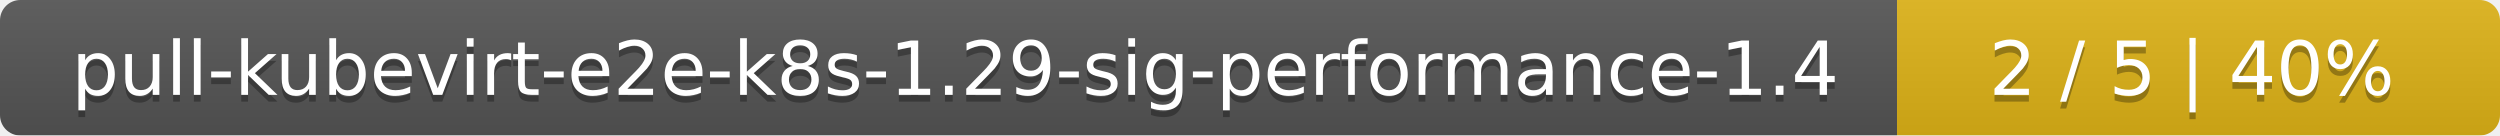
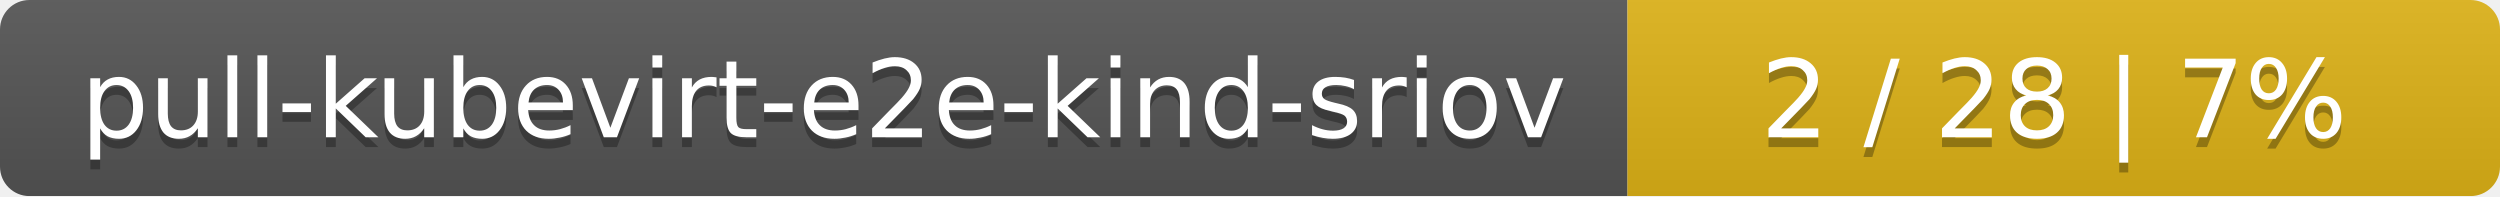
- <svg xmlns="http://www.w3.org/2000/svg" width="369" height="20">
+ <svg xmlns="http://www.w3.org/2000/svg" width="255" height="20">
  <linearGradient id="smooth" x2="0" y2="100%">
    <stop offset="0" stop-color="#bbb" stop-opacity=".1" />
    <stop offset="1" stop-opacity=".1" />
  </linearGradient>
  <mask id="round">
-     <rect width="369" height="20" rx="3" fill="#fff" />
+     <rect width="255" height="20" rx="3" fill="#fff" />
  </mask>
  <g mask="url(#round)">
-     <rect width="280" height="20" fill="#555" />
-     <rect x="280" width="89" height="20" fill="#dfb317" />
-     <rect width="369" height="20" fill="url(#smooth)" />
+     <rect width="166" height="20" fill="#555" />
+     <rect x="166" width="89" height="20" fill="#dfb317" />
+     <rect width="255" height="20" fill="url(#smooth)" />
  </g>
  <g fill="#fff" text-anchor="middle" font-family="DejaVu Sans,Verdana,Geneva,sans-serif" font-size="11">
-     <text x="141" y="15" fill="#010101" fill-opacity=".3">pull-kubevirt-e2e-k8s-1.29-sig-performance-1.4</text>
-     <text x="141" y="14">pull-kubevirt-e2e-k8s-1.29-sig-performance-1.4</text>
-     <text x="323.5" y="15" fill="#010101" fill-opacity=".3">2 / 5    |    40%</text>
-     <text x="323.5" y="14">2 / 5    |    40%</text>
+     <text x="84" y="15" fill="#010101" fill-opacity=".3">pull-kubevirt-e2e-kind-sriov</text>
+     <text x="84" y="14">pull-kubevirt-e2e-kind-sriov</text>
+     <text x="209.5" y="15" fill="#010101" fill-opacity=".3">2 / 28    |    7%</text>
+     <text x="209.5" y="14">2 / 28    |    7%</text>
  </g>
</svg>
